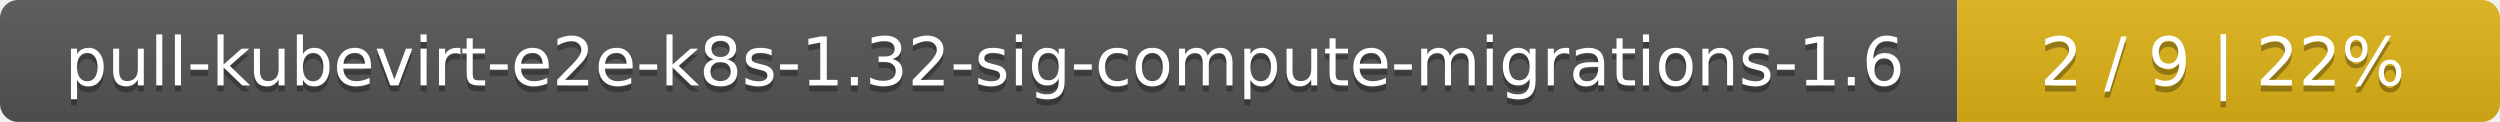
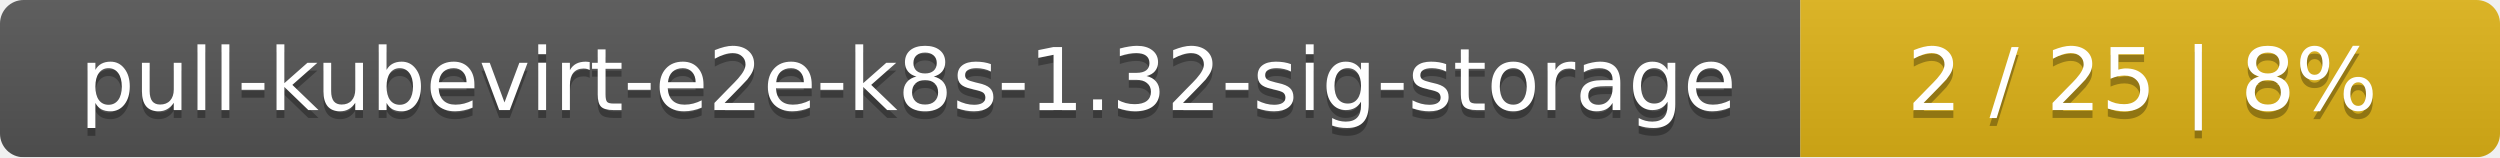
- <svg xmlns="http://www.w3.org/2000/svg" width="410" height="20">
+ <svg xmlns="http://www.w3.org/2000/svg" width="318" height="20">
  <linearGradient id="smooth" x2="0" y2="100%">
    <stop offset="0" stop-color="#bbb" stop-opacity=".1" />
    <stop offset="1" stop-opacity=".1" />
  </linearGradient>
  <mask id="round">
-     <rect width="410" height="20" rx="3" fill="#fff" />
+     <rect width="318" height="20" rx="3" fill="#fff" />
  </mask>
  <g mask="url(#round)">
-     <rect width="321" height="20" fill="#555" />
-     <rect x="321" width="89" height="20" fill="#dfb317" />
-     <rect width="410" height="20" fill="url(#smooth)" />
+     <rect width="229" height="20" fill="#555" />
+     <rect x="229" width="89" height="20" fill="#dfb317" />
+     <rect width="318" height="20" fill="url(#smooth)" />
  </g>
  <g fill="#fff" text-anchor="middle" font-family="DejaVu Sans,Verdana,Geneva,sans-serif" font-size="11">
-     <text x="161.5" y="15" fill="#010101" fill-opacity=".3">pull-kubevirt-e2e-k8s-1.32-sig-compute-migrations-1.6</text>
-     <text x="161.5" y="14">pull-kubevirt-e2e-k8s-1.32-sig-compute-migrations-1.6</text>
-     <text x="364.5" y="15" fill="#010101" fill-opacity=".3">2 / 9    |    22%</text>
-     <text x="364.5" y="14">2 / 9    |    22%</text>
+     <text x="115.5" y="15" fill="#010101" fill-opacity=".3">pull-kubevirt-e2e-k8s-1.32-sig-storage</text>
+     <text x="115.5" y="14">pull-kubevirt-e2e-k8s-1.32-sig-storage</text>
+     <text x="272.5" y="15" fill="#010101" fill-opacity=".3">2 / 25    |    8%</text>
+     <text x="272.5" y="14">2 / 25    |    8%</text>
  </g>
</svg>
